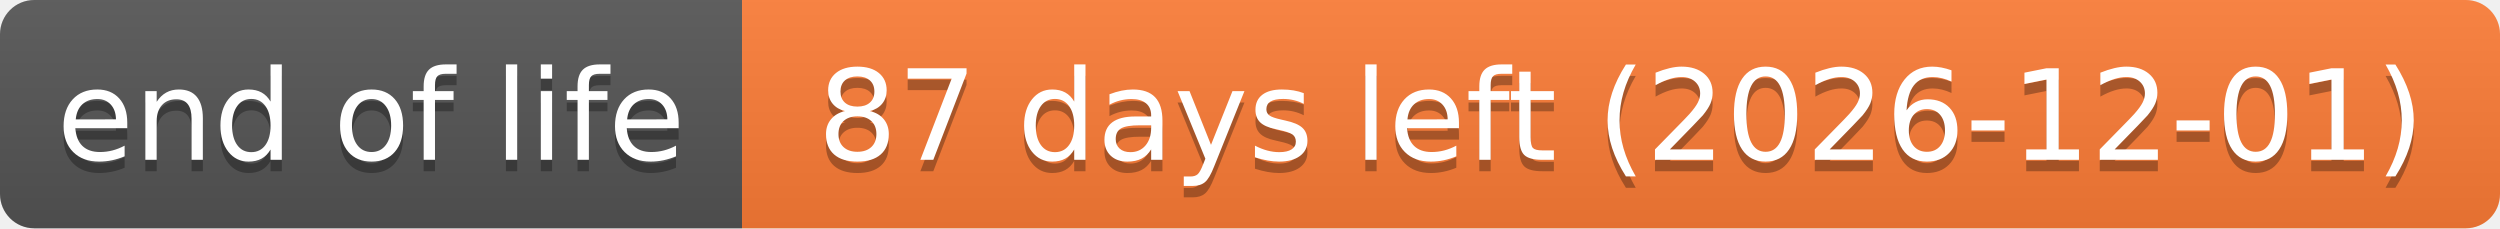
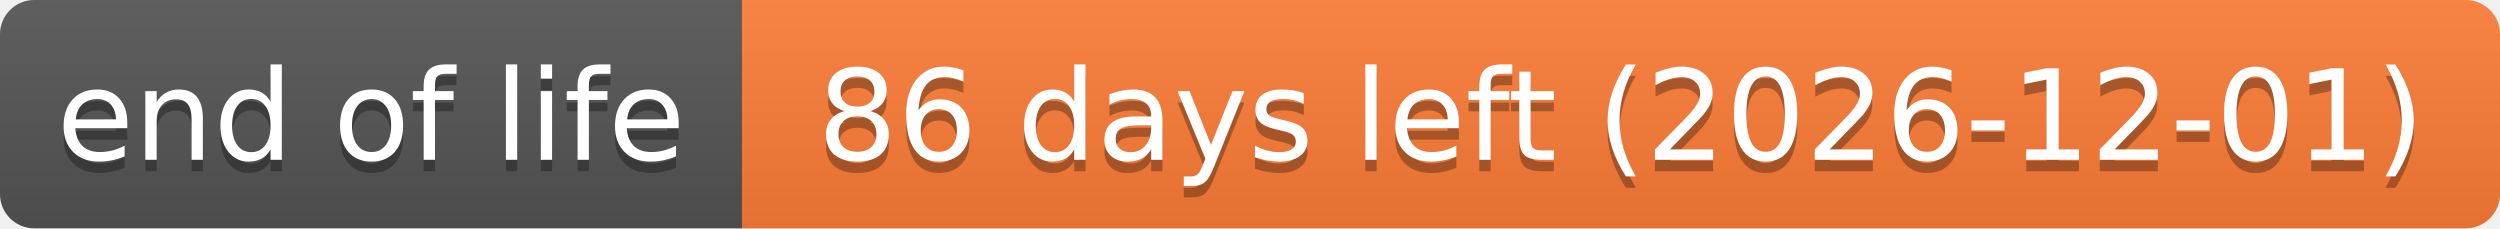
- <svg xmlns="http://www.w3.org/2000/svg" width="219" height="20" role="img" aria-label="end of life: 87 days left (2026-12-01)">
+ <svg xmlns="http://www.w3.org/2000/svg" width="219" height="20" role="img" aria-label="end of life: 86 days left (2026-12-01)">
  <linearGradient id="s" x2="0" y2="100%">
    <stop offset="0" stop-color="#bbb" stop-opacity=".1" />
    <stop offset="1" stop-opacity=".1" />
  </linearGradient>
  <clipPath id="r">
    <rect width="219" height="20" rx="3" fill="#fff" />
  </clipPath>
  <g clip-path="url(#r)">
    <rect width="65" height="20" fill="#555" />
    <rect x="65" width="154" height="20" fill="#fe7d37" />
    <rect width="219" height="20" fill="url(#s)" />
  </g>
  <g fill="#fff" text-anchor="middle" font-family="Verdana,Geneva,DejaVu Sans,sans-serif" text-rendering="geometricPrecision" font-size="110">
    <text aria-hidden="true" x="325" y="150" fill="#010101" fill-opacity=".3" transform="scale(.1)" textLength="551">end of life</text>
    <text x="325" y="140" transform="scale(.1)" textLength="551">end of life</text>
-     <text aria-hidden="true" x="1420" y="150" fill="#010101" fill-opacity=".3" transform="scale(.1)" textLength="1441">87 days left (2026-12-01)</text>
-     <text x="1420" y="140" transform="scale(.1)" textLength="1441">87 days left (2026-12-01)</text>
+     <text aria-hidden="true" x="1420" y="150" fill="#010101" fill-opacity=".3" transform="scale(.1)" textLength="1441">86 days left (2026-12-01)</text>
+     <text x="1420" y="140" transform="scale(.1)" textLength="1441">86 days left (2026-12-01)</text>
  </g>
</svg>
